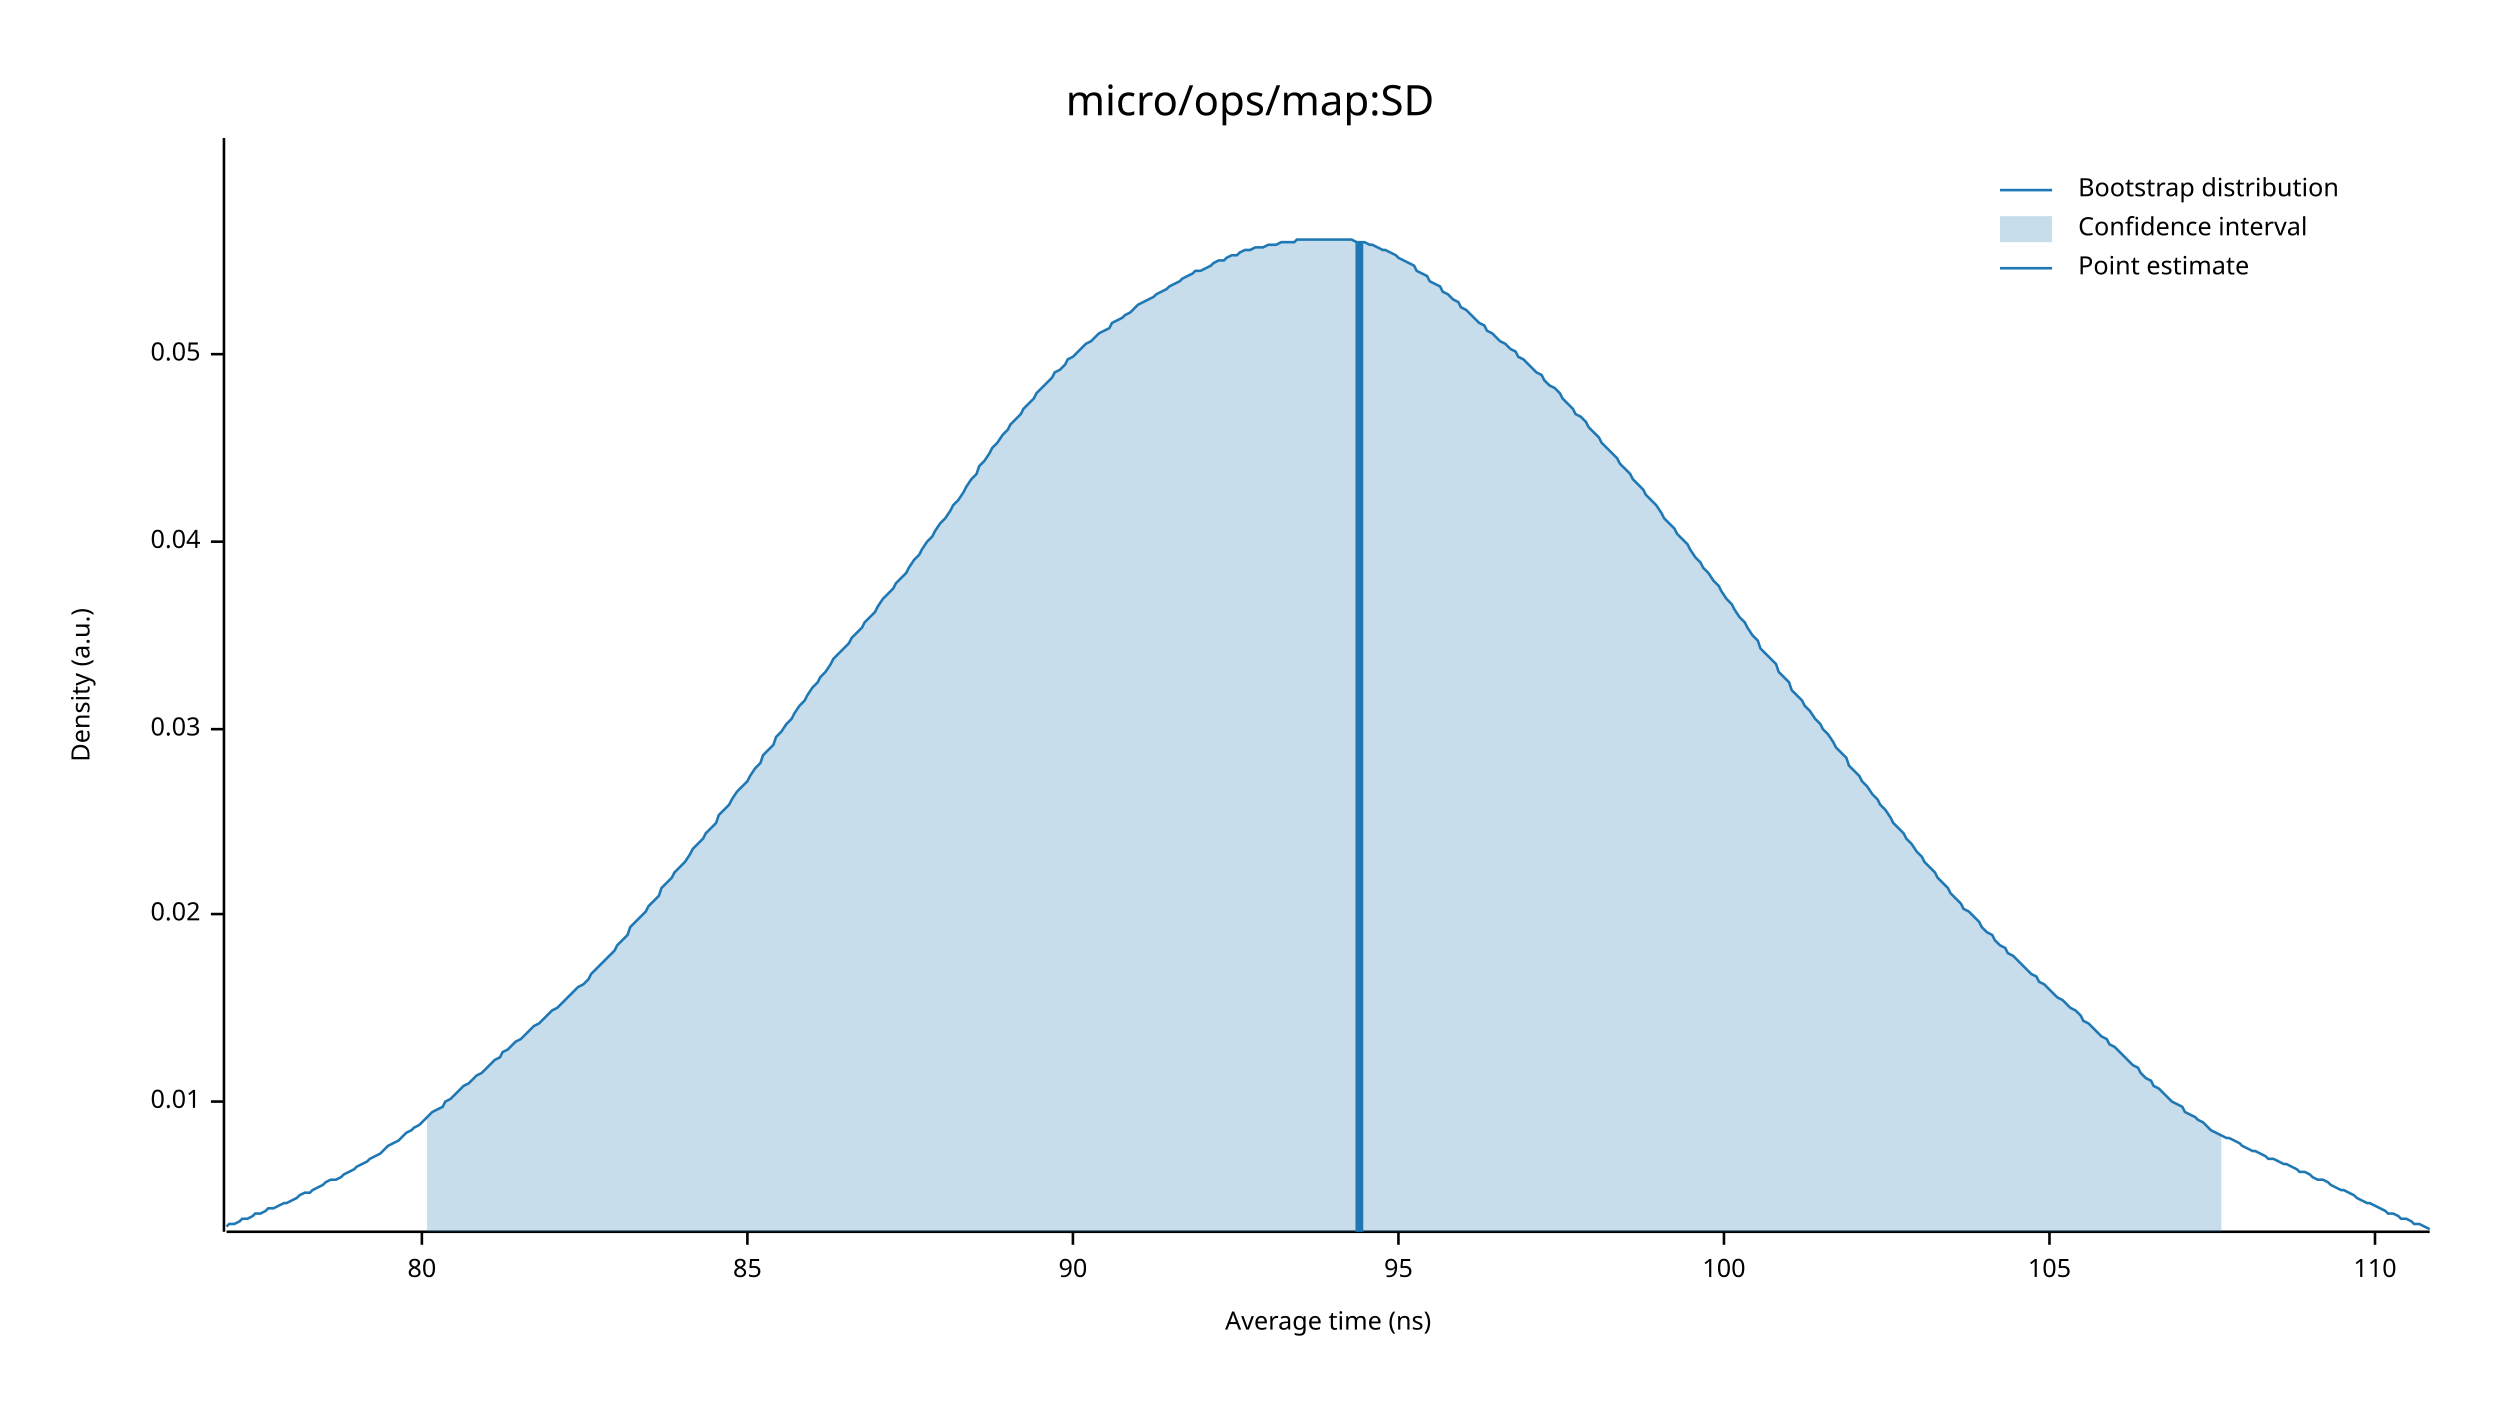
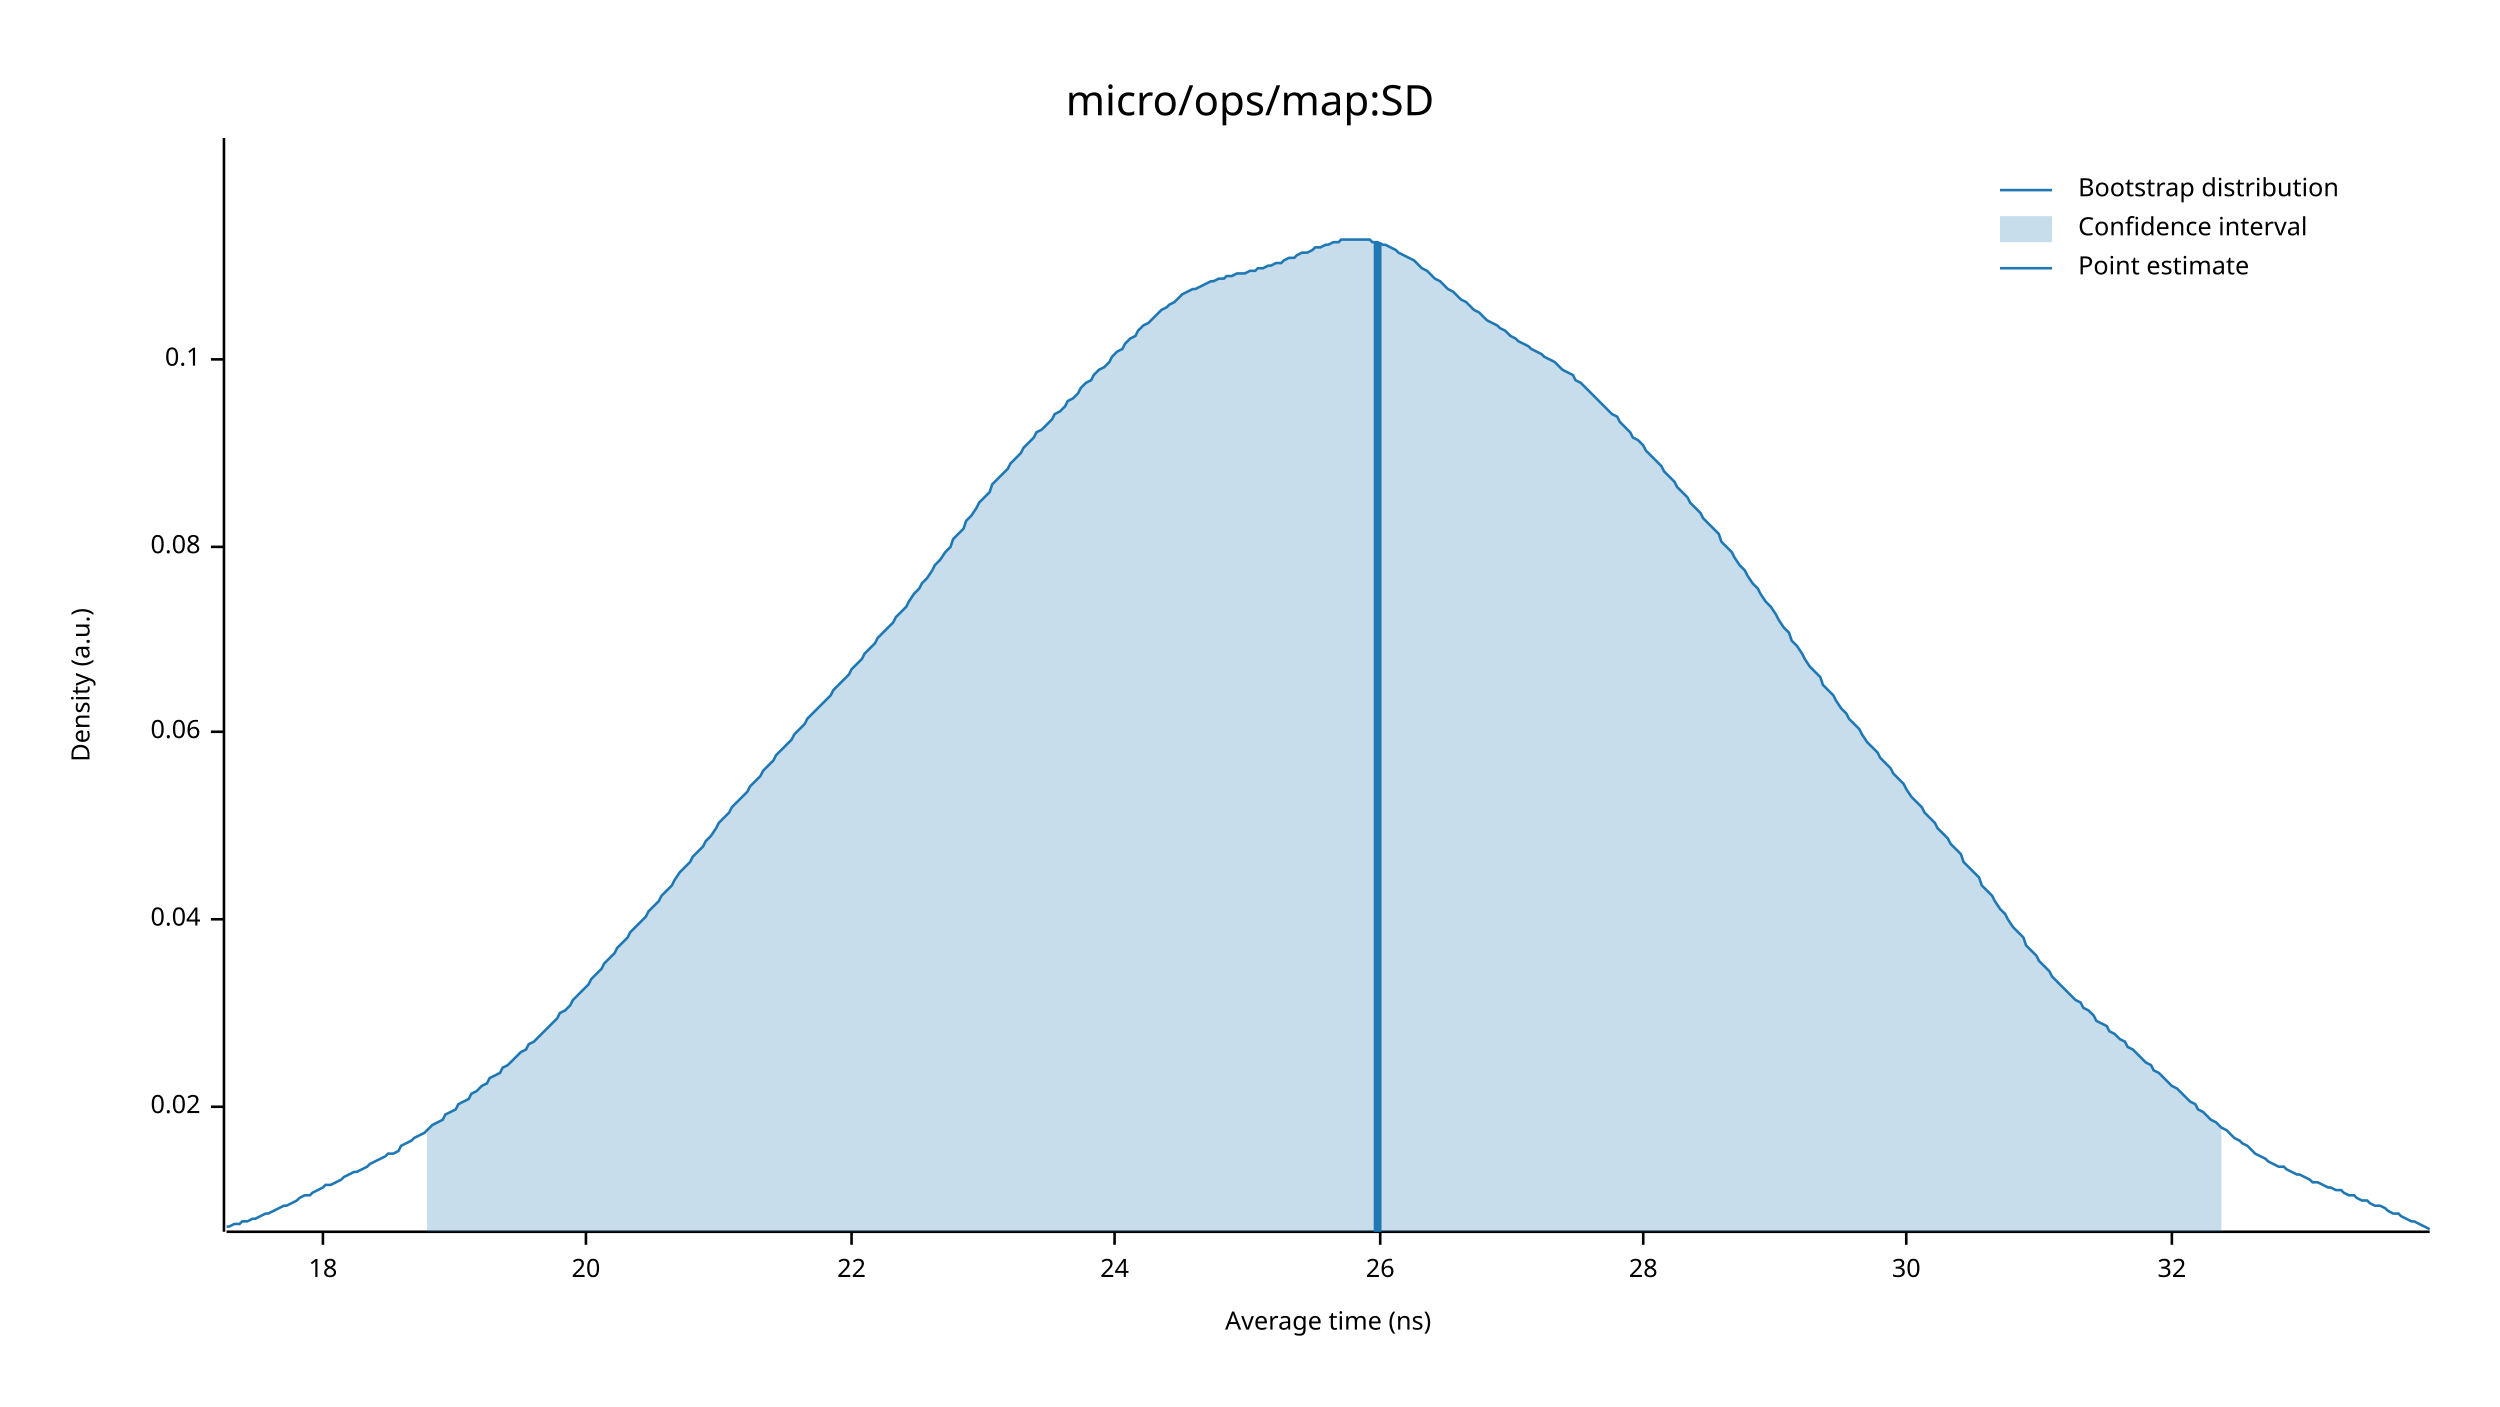
<svg xmlns="http://www.w3.org/2000/svg" width="960" height="540" viewBox="0 0 960 540">
  <text x="480" y="32" dy="0.76em" text-anchor="middle" font-family="sans-serif" font-size="16.129" opacity="1" fill="#000000">
micro/ops/map:SD
</text>
  <text x="27" y="263" dy="0.76em" text-anchor="middle" font-family="sans-serif" font-size="9.677" opacity="1" fill="#000000" transform="rotate(270, 27, 263)">
Density (a.u.)
</text>
  <text x="510" y="513" dy="-0.5ex" text-anchor="middle" font-family="sans-serif" font-size="9.677" opacity="1" fill="#000000">
Average time (ns)
</text>
  <polyline fill="none" opacity="1" stroke="#000000" stroke-width="1" points="86,53 86,473 " />
-   <text x="77" y="423" dy="0.5ex" text-anchor="end" font-family="sans-serif" font-size="9.677" opacity="1" fill="#000000">
- 0.01
- </text>
-   <polyline fill="none" opacity="1" stroke="#000000" stroke-width="1" points="81,423 86,423 " />
-   <text x="77" y="351" dy="0.5ex" text-anchor="end" font-family="sans-serif" font-size="9.677" opacity="1" fill="#000000">
+   <text x="77" y="425" dy="0.5ex" text-anchor="end" font-family="sans-serif" font-size="9.677" opacity="1" fill="#000000">
0.02
</text>
-   <polyline fill="none" opacity="1" stroke="#000000" stroke-width="1" points="81,351 86,351 " />
-   <text x="77" y="280" dy="0.5ex" text-anchor="end" font-family="sans-serif" font-size="9.677" opacity="1" fill="#000000">
- 0.03
- </text>
-   <polyline fill="none" opacity="1" stroke="#000000" stroke-width="1" points="81,280 86,280 " />
-   <text x="77" y="208" dy="0.5ex" text-anchor="end" font-family="sans-serif" font-size="9.677" opacity="1" fill="#000000">
+   <polyline fill="none" opacity="1" stroke="#000000" stroke-width="1" points="81,425 86,425 " />
+   <text x="77" y="353" dy="0.5ex" text-anchor="end" font-family="sans-serif" font-size="9.677" opacity="1" fill="#000000">
0.04
</text>
-   <polyline fill="none" opacity="1" stroke="#000000" stroke-width="1" points="81,208 86,208 " />
-   <text x="77" y="136" dy="0.5ex" text-anchor="end" font-family="sans-serif" font-size="9.677" opacity="1" fill="#000000">
- 0.05
+   <polyline fill="none" opacity="1" stroke="#000000" stroke-width="1" points="81,353 86,353 " />
+   <text x="77" y="281" dy="0.5ex" text-anchor="end" font-family="sans-serif" font-size="9.677" opacity="1" fill="#000000">
+ 0.06
</text>
-   <polyline fill="none" opacity="1" stroke="#000000" stroke-width="1" points="81,136 86,136 " />
+   <polyline fill="none" opacity="1" stroke="#000000" stroke-width="1" points="81,281 86,281 " />
+   <text x="77" y="210" dy="0.5ex" text-anchor="end" font-family="sans-serif" font-size="9.677" opacity="1" fill="#000000">
+ 0.08
+ </text>
+   <polyline fill="none" opacity="1" stroke="#000000" stroke-width="1" points="81,210 86,210 " />
+   <text x="77" y="138" dy="0.5ex" text-anchor="end" font-family="sans-serif" font-size="9.677" opacity="1" fill="#000000">
+ 0.1
+ </text>
+   <polyline fill="none" opacity="1" stroke="#000000" stroke-width="1" points="81,138 86,138 " />
  <polyline fill="none" opacity="1" stroke="#000000" stroke-width="1" points="87,473 933,473 " />
-   <text x="162" y="483" dy="0.76em" text-anchor="middle" font-family="sans-serif" font-size="9.677" opacity="1" fill="#000000">
- 80
+   <text x="124" y="483" dy="0.76em" text-anchor="middle" font-family="sans-serif" font-size="9.677" opacity="1" fill="#000000">
+ 18
</text>
-   <polyline fill="none" opacity="1" stroke="#000000" stroke-width="1" points="162,473 162,478 " />
-   <text x="287" y="483" dy="0.76em" text-anchor="middle" font-family="sans-serif" font-size="9.677" opacity="1" fill="#000000">
- 85
+   <polyline fill="none" opacity="1" stroke="#000000" stroke-width="1" points="124,473 124,478 " />
+   <text x="225" y="483" dy="0.76em" text-anchor="middle" font-family="sans-serif" font-size="9.677" opacity="1" fill="#000000">
+ 20
</text>
-   <polyline fill="none" opacity="1" stroke="#000000" stroke-width="1" points="287,473 287,478 " />
-   <text x="412" y="483" dy="0.76em" text-anchor="middle" font-family="sans-serif" font-size="9.677" opacity="1" fill="#000000">
- 90
+   <polyline fill="none" opacity="1" stroke="#000000" stroke-width="1" points="225,473 225,478 " />
+   <text x="327" y="483" dy="0.76em" text-anchor="middle" font-family="sans-serif" font-size="9.677" opacity="1" fill="#000000">
+ 22
</text>
-   <polyline fill="none" opacity="1" stroke="#000000" stroke-width="1" points="412,473 412,478 " />
-   <text x="537" y="483" dy="0.76em" text-anchor="middle" font-family="sans-serif" font-size="9.677" opacity="1" fill="#000000">
- 95
+   <polyline fill="none" opacity="1" stroke="#000000" stroke-width="1" points="327,473 327,478 " />
+   <text x="428" y="483" dy="0.76em" text-anchor="middle" font-family="sans-serif" font-size="9.677" opacity="1" fill="#000000">
+ 24
</text>
-   <polyline fill="none" opacity="1" stroke="#000000" stroke-width="1" points="537,473 537,478 " />
-   <text x="662" y="483" dy="0.76em" text-anchor="middle" font-family="sans-serif" font-size="9.677" opacity="1" fill="#000000">
- 100
+   <polyline fill="none" opacity="1" stroke="#000000" stroke-width="1" points="428,473 428,478 " />
+   <text x="530" y="483" dy="0.76em" text-anchor="middle" font-family="sans-serif" font-size="9.677" opacity="1" fill="#000000">
+ 26
</text>
-   <polyline fill="none" opacity="1" stroke="#000000" stroke-width="1" points="662,473 662,478 " />
-   <text x="787" y="483" dy="0.76em" text-anchor="middle" font-family="sans-serif" font-size="9.677" opacity="1" fill="#000000">
- 105
+   <polyline fill="none" opacity="1" stroke="#000000" stroke-width="1" points="530,473 530,478 " />
+   <text x="631" y="483" dy="0.76em" text-anchor="middle" font-family="sans-serif" font-size="9.677" opacity="1" fill="#000000">
+ 28
</text>
-   <polyline fill="none" opacity="1" stroke="#000000" stroke-width="1" points="787,473 787,478 " />
-   <text x="912" y="483" dy="0.76em" text-anchor="middle" font-family="sans-serif" font-size="9.677" opacity="1" fill="#000000">
- 110
+   <polyline fill="none" opacity="1" stroke="#000000" stroke-width="1" points="631,473 631,478 " />
+   <text x="732" y="483" dy="0.76em" text-anchor="middle" font-family="sans-serif" font-size="9.677" opacity="1" fill="#000000">
+ 30
</text>
-   <polyline fill="none" opacity="1" stroke="#000000" stroke-width="1" points="912,473 912,478 " />
-   <polyline fill="none" opacity="1" stroke="#1F78B4" stroke-width="1" points="87,471 88,470 90,470 92,469 93,468 95,468 97,467 98,466 100,466 102,465 103,464 105,464 107,463 109,462 110,462 112,461 114,460 115,459 117,458 119,458 120,457 122,456 124,455 125,454 127,453 129,453 131,452 132,451 134,450 136,449 137,448 139,447 141,446 142,445 144,444 146,443 148,441 149,440 151,439 153,438 154,437 156,435 158,434 159,433 161,432 163,430 164,429 166,427 168,426 170,425 171,423 173,422 175,420 176,419 178,417 180,416 181,415 183,413 185,412 187,410 188,409 190,407 192,406 193,404 195,403 197,401 198,400 200,399 202,397 203,396 205,394 207,393 209,391 210,390 212,388 214,387 215,386 217,384 219,382 220,381 222,379 224,378 226,376 227,374 229,372 231,370 232,369 234,367 236,365 237,363 239,361 241,359 242,356 244,354 246,352 248,350 249,348 251,346 253,344 254,341 256,339 258,337 259,335 261,333 263,331 265,328 266,326 268,324 270,322 271,320 273,318 275,316 276,313 278,311 280,309 281,307 283,304 285,302 287,300 288,298 290,295 292,293 293,290 295,288 297,286 298,283 300,281 302,278 304,276 305,274 307,271 309,269 310,267 312,264 314,262 315,260 317,258 319,255 320,253 322,251 324,249 326,247 327,245 329,243 331,241 332,239 334,237 336,235 337,233 339,230 341,228 343,226 344,224 346,222 348,220 349,218 351,215 353,213 354,211 356,208 358,206 359,204 361,201 363,199 365,196 366,194 368,192 370,189 371,187 373,184 375,182 376,179 378,177 380,174 381,172 383,170 385,167 387,165 388,163 390,161 392,159 393,157 395,155 397,153 398,151 400,149 402,147 404,145 405,143 407,142 409,140 410,138 412,137 414,135 415,134 417,132 419,131 420,130 422,128 424,127 426,126 427,124 429,123 431,122 432,121 434,120 436,118 437,117 439,116 441,115 443,114 444,113 446,112 448,111 449,110 451,109 453,108 454,107 456,106 458,105 459,104 461,104 463,103 465,102 466,101 468,100 470,100 471,99 473,98 475,98 476,97 478,96 480,96 482,95 483,95 485,95 487,94 488,94 490,94 492,93 493,93 495,93 497,93 498,92 500,92 502,92 504,92 505,92 507,92 509,92 510,92 512,92 514,92 515,92 517,92 519,92 521,93 522,93 524,93 526,94 527,94 529,95 531,96 532,96 534,97 536,98 537,99 539,100 541,101 543,102 544,104 546,105 548,106 549,108 551,109 553,110 554,112 556,113 558,115 560,116 561,118 563,119 565,121 566,122 568,124 570,125 571,127 573,128 575,130 576,131 578,132 580,134 582,135 583,137 585,138 587,140 588,141 590,143 592,144 593,146 595,148 597,149 599,151 600,153 602,155 604,157 605,159 607,160 609,162 610,164 612,166 614,168 615,170 617,172 619,174 621,176 622,178 624,180 626,182 627,184 629,186 631,188 632,190 634,192 636,194 638,197 639,199 641,201 643,203 644,205 646,207 648,209 649,211 651,214 653,216 654,218 656,220 658,223 660,225 661,227 663,230 665,232 666,234 668,237 670,239 671,241 673,244 675,246 676,249 678,251 680,253 682,255 683,258 685,260 687,262 688,265 690,267 692,269 693,271 695,273 697,276 699,278 700,280 702,282 704,285 705,287 707,289 709,291 710,294 712,296 714,298 715,300 717,302 719,305 721,307 722,309 724,311 726,314 727,316 729,318 731,320 732,322 734,324 736,327 738,329 739,331 741,333 743,335 744,337 746,339 748,341 749,343 751,345 753,347 754,349 756,350 758,352 760,354 761,356 763,358 765,359 766,361 768,363 770,364 771,366 773,367 775,369 777,371 778,372 780,374 782,375 783,377 785,378 787,380 788,381 790,383 792,384 793,385 795,387 797,388 799,390 800,392 802,393 804,395 805,396 807,398 809,399 810,401 812,402 814,404 816,406 817,407 819,409 821,410 822,412 824,414 826,415 827,417 829,418 831,420 832,421 834,423 836,424 838,425 839,427 841,428 843,429 844,430 846,431 848,433 849,434 851,435 853,436 855,437 856,437 858,438 860,439 861,440 863,441 865,442 866,442 868,443 870,444 871,445 873,445 875,446 877,447 878,447 880,448 882,449 883,450 885,450 887,451 888,452 890,453 892,453 894,454 895,455 897,456 899,457 900,457 902,458 904,459 905,460 907,461 909,462 910,462 912,463 914,464 916,465 917,466 919,466 921,467 922,468 924,468 926,469 927,470 929,470 931,471 933,472 " />
-   <polygon opacity="0.25" fill="#1F78B4" points="164,429 166,427 168,426 170,425 171,423 173,422 175,420 176,419 178,417 180,416 181,415 183,413 185,412 187,410 188,409 190,407 192,406 193,404 195,403 197,401 198,400 200,399 202,397 203,396 205,394 207,393 209,391 210,390 212,388 214,387 215,386 217,384 219,382 220,381 222,379 224,378 226,376 227,374 229,372 231,370 232,369 234,367 236,365 237,363 239,361 241,359 242,356 244,354 246,352 248,350 249,348 251,346 253,344 254,341 256,339 258,337 259,335 261,333 263,331 265,328 266,326 268,324 270,322 271,320 273,318 275,316 276,313 278,311 280,309 281,307 283,304 285,302 287,300 288,298 290,295 292,293 293,290 295,288 297,286 298,283 300,281 302,278 304,276 305,274 307,271 309,269 310,267 312,264 314,262 315,260 317,258 319,255 320,253 322,251 324,249 326,247 327,245 329,243 331,241 332,239 334,237 336,235 337,233 339,230 341,228 343,226 344,224 346,222 348,220 349,218 351,215 353,213 354,211 356,208 358,206 359,204 361,201 363,199 365,196 366,194 368,192 370,189 371,187 373,184 375,182 376,179 378,177 380,174 381,172 383,170 385,167 387,165 388,163 390,161 392,159 393,157 395,155 397,153 398,151 400,149 402,147 404,145 405,143 407,142 409,140 410,138 412,137 414,135 415,134 417,132 419,131 420,130 422,128 424,127 426,126 427,124 429,123 431,122 432,121 434,120 436,118 437,117 439,116 441,115 443,114 444,113 446,112 448,111 449,110 451,109 453,108 454,107 456,106 458,105 459,104 461,104 463,103 465,102 466,101 468,100 470,100 471,99 473,98 475,98 476,97 478,96 480,96 482,95 483,95 485,95 487,94 488,94 490,94 492,93 493,93 495,93 497,93 498,92 500,92 502,92 504,92 505,92 507,92 509,92 510,92 512,92 514,92 515,92 517,92 519,92 521,93 522,93 524,93 526,94 527,94 529,95 531,96 532,96 534,97 536,98 537,99 539,100 541,101 543,102 544,104 546,105 548,106 549,108 551,109 553,110 554,112 556,113 558,115 560,116 561,118 563,119 565,121 566,122 568,124 570,125 571,127 573,128 575,130 576,131 578,132 580,134 582,135 583,137 585,138 587,140 588,141 590,143 592,144 593,146 595,148 597,149 599,151 600,153 602,155 604,157 605,159 607,160 609,162 610,164 612,166 614,168 615,170 617,172 619,174 621,176 622,178 624,180 626,182 627,184 629,186 631,188 632,190 634,192 636,194 638,197 639,199 641,201 643,203 644,205 646,207 648,209 649,211 651,214 653,216 654,218 656,220 658,223 660,225 661,227 663,230 665,232 666,234 668,237 670,239 671,241 673,244 675,246 676,249 678,251 680,253 682,255 683,258 685,260 687,262 688,265 690,267 692,269 693,271 695,273 697,276 699,278 700,280 702,282 704,285 705,287 707,289 709,291 710,294 712,296 714,298 715,300 717,302 719,305 721,307 722,309 724,311 726,314 727,316 729,318 731,320 732,322 734,324 736,327 738,329 739,331 741,333 743,335 744,337 746,339 748,341 749,343 751,345 753,347 754,349 756,350 758,352 760,354 761,356 763,358 765,359 766,361 768,363 770,364 771,366 773,367 775,369 777,371 778,372 780,374 782,375 783,377 785,378 787,380 788,381 790,383 792,384 793,385 795,387 797,388 799,390 800,392 802,393 804,395 805,396 807,398 809,399 810,401 812,402 814,404 816,406 817,407 819,409 821,410 822,412 824,414 826,415 827,417 829,418 831,420 832,421 834,423 836,424 838,425 839,427 841,428 843,429 844,430 846,431 848,433 849,434 851,435 853,436 853,473 164,473 " />
-   <polyline fill="none" opacity="1" stroke="#1F78B4" stroke-width="3" points="522,473 522,93 " />
+   <polyline fill="none" opacity="1" stroke="#000000" stroke-width="1" points="732,473 732,478 " />
+   <text x="834" y="483" dy="0.76em" text-anchor="middle" font-family="sans-serif" font-size="9.677" opacity="1" fill="#000000">
+ 32
+ </text>
+   <polyline fill="none" opacity="1" stroke="#000000" stroke-width="1" points="834,473 834,478 " />
+   <polyline fill="none" opacity="1" stroke="#1F78B4" stroke-width="1" points="87,471 88,471 90,470 92,470 93,469 95,469 97,468 98,468 100,467 102,466 103,466 105,465 107,464 109,463 110,463 112,462 114,461 115,460 117,459 119,459 120,458 122,457 124,456 125,455 127,455 129,454 131,453 132,452 134,451 136,450 137,450 139,449 141,448 142,447 144,446 146,445 148,444 149,443 151,443 153,442 154,440 156,439 158,438 159,437 161,436 163,435 164,434 166,432 168,431 170,430 171,428 173,427 175,426 176,424 178,423 180,422 181,420 183,419 185,417 187,416 188,414 190,413 192,412 193,410 195,409 197,407 198,406 200,404 202,403 203,401 205,400 207,398 209,396 210,395 212,393 214,391 215,389 217,388 219,386 220,384 222,382 224,380 226,378 227,376 229,374 231,372 232,370 234,368 236,366 237,364 239,362 241,360 242,358 244,356 246,354 248,352 249,350 251,348 253,346 254,344 256,342 258,340 259,338 261,335 263,333 265,331 266,329 268,327 270,325 271,323 273,321 275,318 276,316 278,314 280,312 281,310 283,308 285,306 287,304 288,302 290,300 292,298 293,296 295,294 297,292 298,290 300,288 302,286 304,284 305,282 307,280 309,278 310,276 312,274 314,272 315,271 317,269 319,267 320,265 322,263 324,261 326,259 327,257 329,255 331,253 332,251 334,249 336,247 337,245 339,243 341,241 343,239 344,237 346,235 348,233 349,231 351,228 353,226 354,224 356,222 358,219 359,217 361,215 363,212 365,210 366,207 368,205 370,203 371,200 373,198 375,195 376,193 378,191 380,189 381,186 383,184 385,182 387,180 388,178 390,176 392,174 393,172 395,170 397,168 398,166 400,165 402,163 404,161 405,159 407,158 409,156 410,154 412,153 414,151 415,149 417,147 419,146 420,144 422,142 424,141 426,139 427,137 429,135 431,134 432,132 434,130 436,129 437,127 439,125 441,124 443,122 444,121 446,119 448,118 449,117 451,116 453,114 454,113 456,112 458,111 459,111 461,110 463,109 465,108 466,108 468,107 470,107 471,106 473,106 475,105 476,105 478,105 480,104 482,104 483,103 485,103 487,102 488,102 490,101 492,101 493,100 495,99 497,99 498,98 500,97 502,97 504,96 505,95 507,95 509,94 510,94 512,93 514,93 515,92 517,92 519,92 521,92 522,92 524,92 526,92 527,93 529,93 531,94 532,94 534,95 536,96 537,97 539,98 541,99 543,100 544,101 546,103 548,104 549,105 551,107 553,108 554,109 556,111 558,112 560,114 561,115 563,116 565,118 566,119 568,120 570,122 571,123 573,124 575,125 576,126 578,127 580,129 582,130 583,131 585,132 587,133 588,134 590,135 592,136 593,137 595,138 597,139 599,141 600,142 602,143 604,144 605,146 607,147 609,149 610,150 612,152 614,154 615,155 617,157 619,159 621,160 622,162 624,164 626,166 627,168 629,169 631,171 632,173 634,175 636,177 638,179 639,181 641,183 643,185 644,187 646,189 648,191 649,193 651,195 653,197 654,199 656,201 658,203 660,205 661,208 663,210 665,212 666,214 668,217 670,219 671,221 673,224 675,226 676,228 678,231 680,233 682,236 683,238 685,241 687,243 688,246 690,248 692,251 693,253 695,256 697,258 699,260 700,263 702,265 704,267 705,269 707,272 709,274 710,276 712,278 714,280 715,282 717,285 719,287 721,289 722,291 724,293 726,295 727,297 729,299 731,301 732,303 734,306 736,308 738,310 739,312 741,314 743,316 744,318 746,320 748,322 749,324 751,326 753,328 754,331 756,333 758,335 760,337 761,340 763,342 765,344 766,346 768,349 770,351 771,353 773,356 775,358 777,360 778,363 780,365 782,367 783,369 785,371 787,373 788,375 790,377 792,379 793,380 795,382 797,384 799,385 800,387 802,388 804,390 805,392 807,393 809,394 810,396 812,397 814,399 816,400 817,402 819,403 821,405 822,406 824,408 826,409 827,411 829,412 831,414 832,415 834,417 836,418 838,420 839,421 841,423 843,424 844,426 846,427 848,429 849,430 851,431 853,433 855,434 856,435 858,437 860,438 861,439 863,440 865,442 866,443 868,444 870,445 871,446 873,447 875,448 877,448 878,449 880,450 882,451 883,451 885,452 887,453 888,454 890,454 892,455 894,456 895,456 897,457 899,457 900,458 902,459 904,459 905,460 907,461 909,461 910,462 912,463 914,463 916,464 917,465 919,466 921,466 922,467 924,468 926,469 927,469 929,470 931,471 933,472 " />
+   <polygon opacity="0.25" fill="#1F78B4" points="164,434 166,432 168,431 170,430 171,428 173,427 175,426 176,424 178,423 180,422 181,420 183,419 185,417 187,416 188,414 190,413 192,412 193,410 195,409 197,407 198,406 200,404 202,403 203,401 205,400 207,398 209,396 210,395 212,393 214,391 215,389 217,388 219,386 220,384 222,382 224,380 226,378 227,376 229,374 231,372 232,370 234,368 236,366 237,364 239,362 241,360 242,358 244,356 246,354 248,352 249,350 251,348 253,346 254,344 256,342 258,340 259,338 261,335 263,333 265,331 266,329 268,327 270,325 271,323 273,321 275,318 276,316 278,314 280,312 281,310 283,308 285,306 287,304 288,302 290,300 292,298 293,296 295,294 297,292 298,290 300,288 302,286 304,284 305,282 307,280 309,278 310,276 312,274 314,272 315,271 317,269 319,267 320,265 322,263 324,261 326,259 327,257 329,255 331,253 332,251 334,249 336,247 337,245 339,243 341,241 343,239 344,237 346,235 348,233 349,231 351,228 353,226 354,224 356,222 358,219 359,217 361,215 363,212 365,210 366,207 368,205 370,203 371,200 373,198 375,195 376,193 378,191 380,189 381,186 383,184 385,182 387,180 388,178 390,176 392,174 393,172 395,170 397,168 398,166 400,165 402,163 404,161 405,159 407,158 409,156 410,154 412,153 414,151 415,149 417,147 419,146 420,144 422,142 424,141 426,139 427,137 429,135 431,134 432,132 434,130 436,129 437,127 439,125 441,124 443,122 444,121 446,119 448,118 449,117 451,116 453,114 454,113 456,112 458,111 459,111 461,110 463,109 465,108 466,108 468,107 470,107 471,106 473,106 475,105 476,105 478,105 480,104 482,104 483,103 485,103 487,102 488,102 490,101 492,101 493,100 495,99 497,99 498,98 500,97 502,97 504,96 505,95 507,95 509,94 510,94 512,93 514,93 515,92 517,92 519,92 521,92 522,92 524,92 526,92 527,93 529,93 531,94 532,94 534,95 536,96 537,97 539,98 541,99 543,100 544,101 546,103 548,104 549,105 551,107 553,108 554,109 556,111 558,112 560,114 561,115 563,116 565,118 566,119 568,120 570,122 571,123 573,124 575,125 576,126 578,127 580,129 582,130 583,131 585,132 587,133 588,134 590,135 592,136 593,137 595,138 597,139 599,141 600,142 602,143 604,144 605,146 607,147 609,149 610,150 612,152 614,154 615,155 617,157 619,159 621,160 622,162 624,164 626,166 627,168 629,169 631,171 632,173 634,175 636,177 638,179 639,181 641,183 643,185 644,187 646,189 648,191 649,193 651,195 653,197 654,199 656,201 658,203 660,205 661,208 663,210 665,212 666,214 668,217 670,219 671,221 673,224 675,226 676,228 678,231 680,233 682,236 683,238 685,241 687,243 688,246 690,248 692,251 693,253 695,256 697,258 699,260 700,263 702,265 704,267 705,269 707,272 709,274 710,276 712,278 714,280 715,282 717,285 719,287 721,289 722,291 724,293 726,295 727,297 729,299 731,301 732,303 734,306 736,308 738,310 739,312 741,314 743,316 744,318 746,320 748,322 749,324 751,326 753,328 754,331 756,333 758,335 760,337 761,340 763,342 765,344 766,346 768,349 770,351 771,353 773,356 775,358 777,360 778,363 780,365 782,367 783,369 785,371 787,373 788,375 790,377 792,379 793,380 795,382 797,384 799,385 800,387 802,388 804,390 805,392 807,393 809,394 810,396 812,397 814,399 816,400 817,402 819,403 821,405 822,406 824,408 826,409 827,411 829,412 831,414 832,415 834,417 836,418 838,420 839,421 841,423 843,424 844,426 846,427 848,429 849,430 851,431 853,433 853,473 164,473 " />
+   <polyline fill="none" opacity="1" stroke="#1F78B4" stroke-width="3" points="529,473 529,93 " />
  <text x="798" y="68" dy="0.76em" text-anchor="start" font-family="sans-serif" font-size="9.677" opacity="1" fill="#000000">
Bootstrap distribution
</text>
  <text x="798" y="83" dy="0.76em" text-anchor="start" font-family="sans-serif" font-size="9.677" opacity="1" fill="#000000">
Confidence interval
</text>
  <text x="798" y="98" dy="0.76em" text-anchor="start" font-family="sans-serif" font-size="9.677" opacity="1" fill="#000000">
Point estimate
</text>
  <polyline fill="none" opacity="1" stroke="#1F78B4" stroke-width="1" points="768,73 788,73 " />
  <rect x="768" y="83" width="20" height="10" opacity="0.25" fill="#1F78B4" stroke="none" />
  <polyline fill="none" opacity="1" stroke="#1F78B4" stroke-width="1" points="768,103 788,103 " />
</svg>
